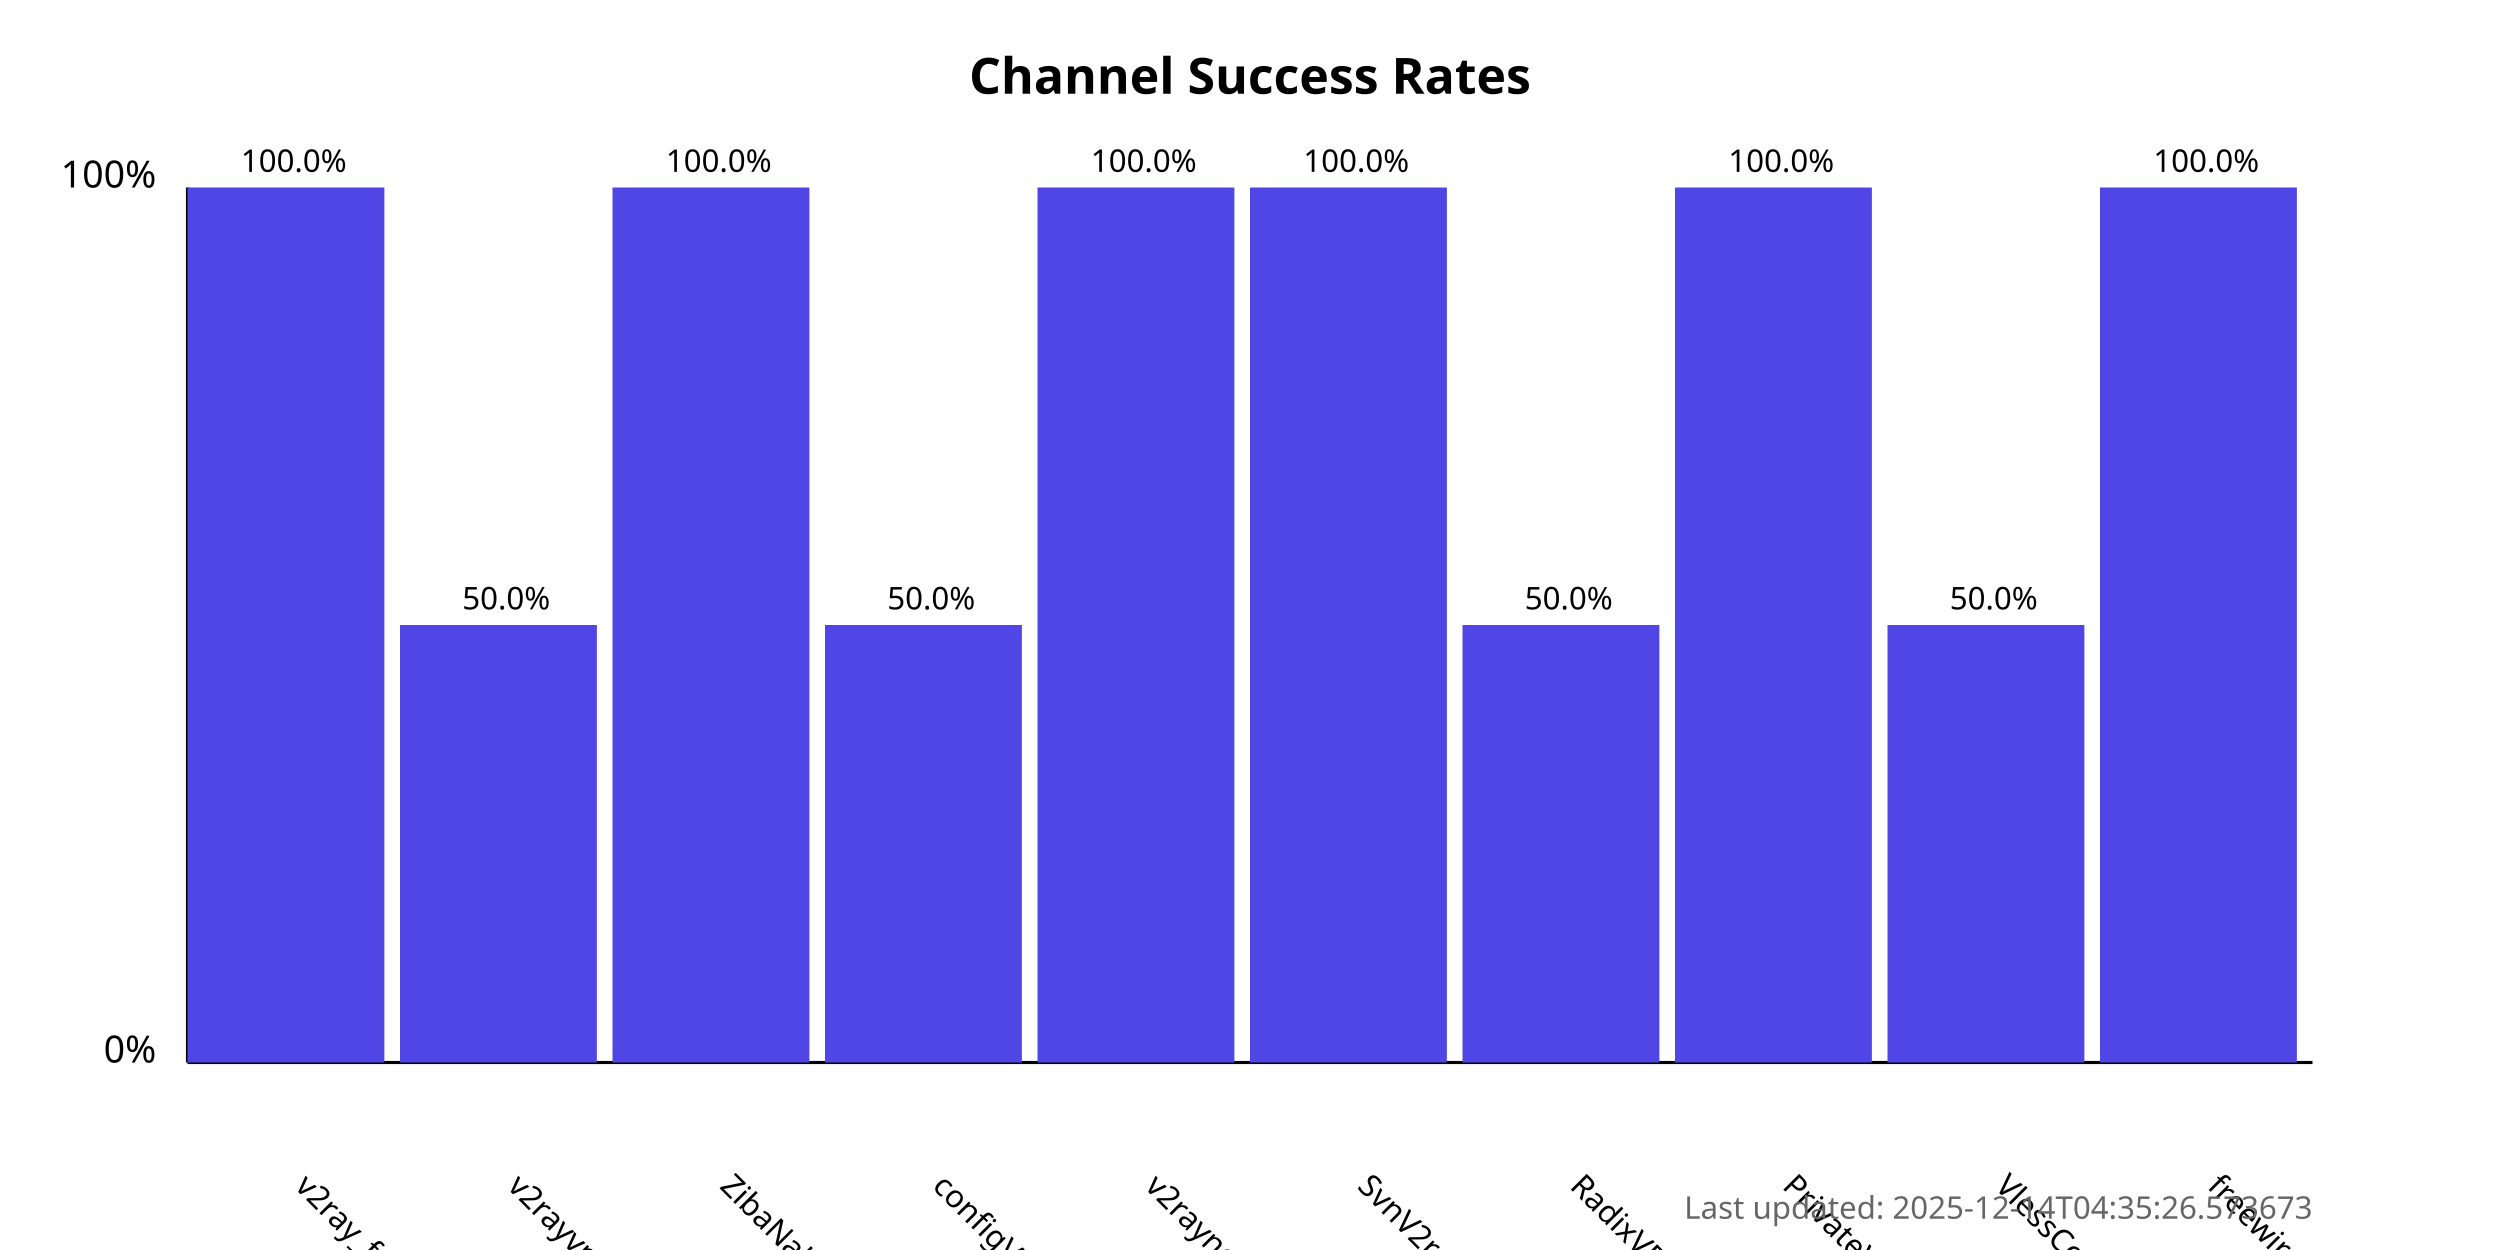
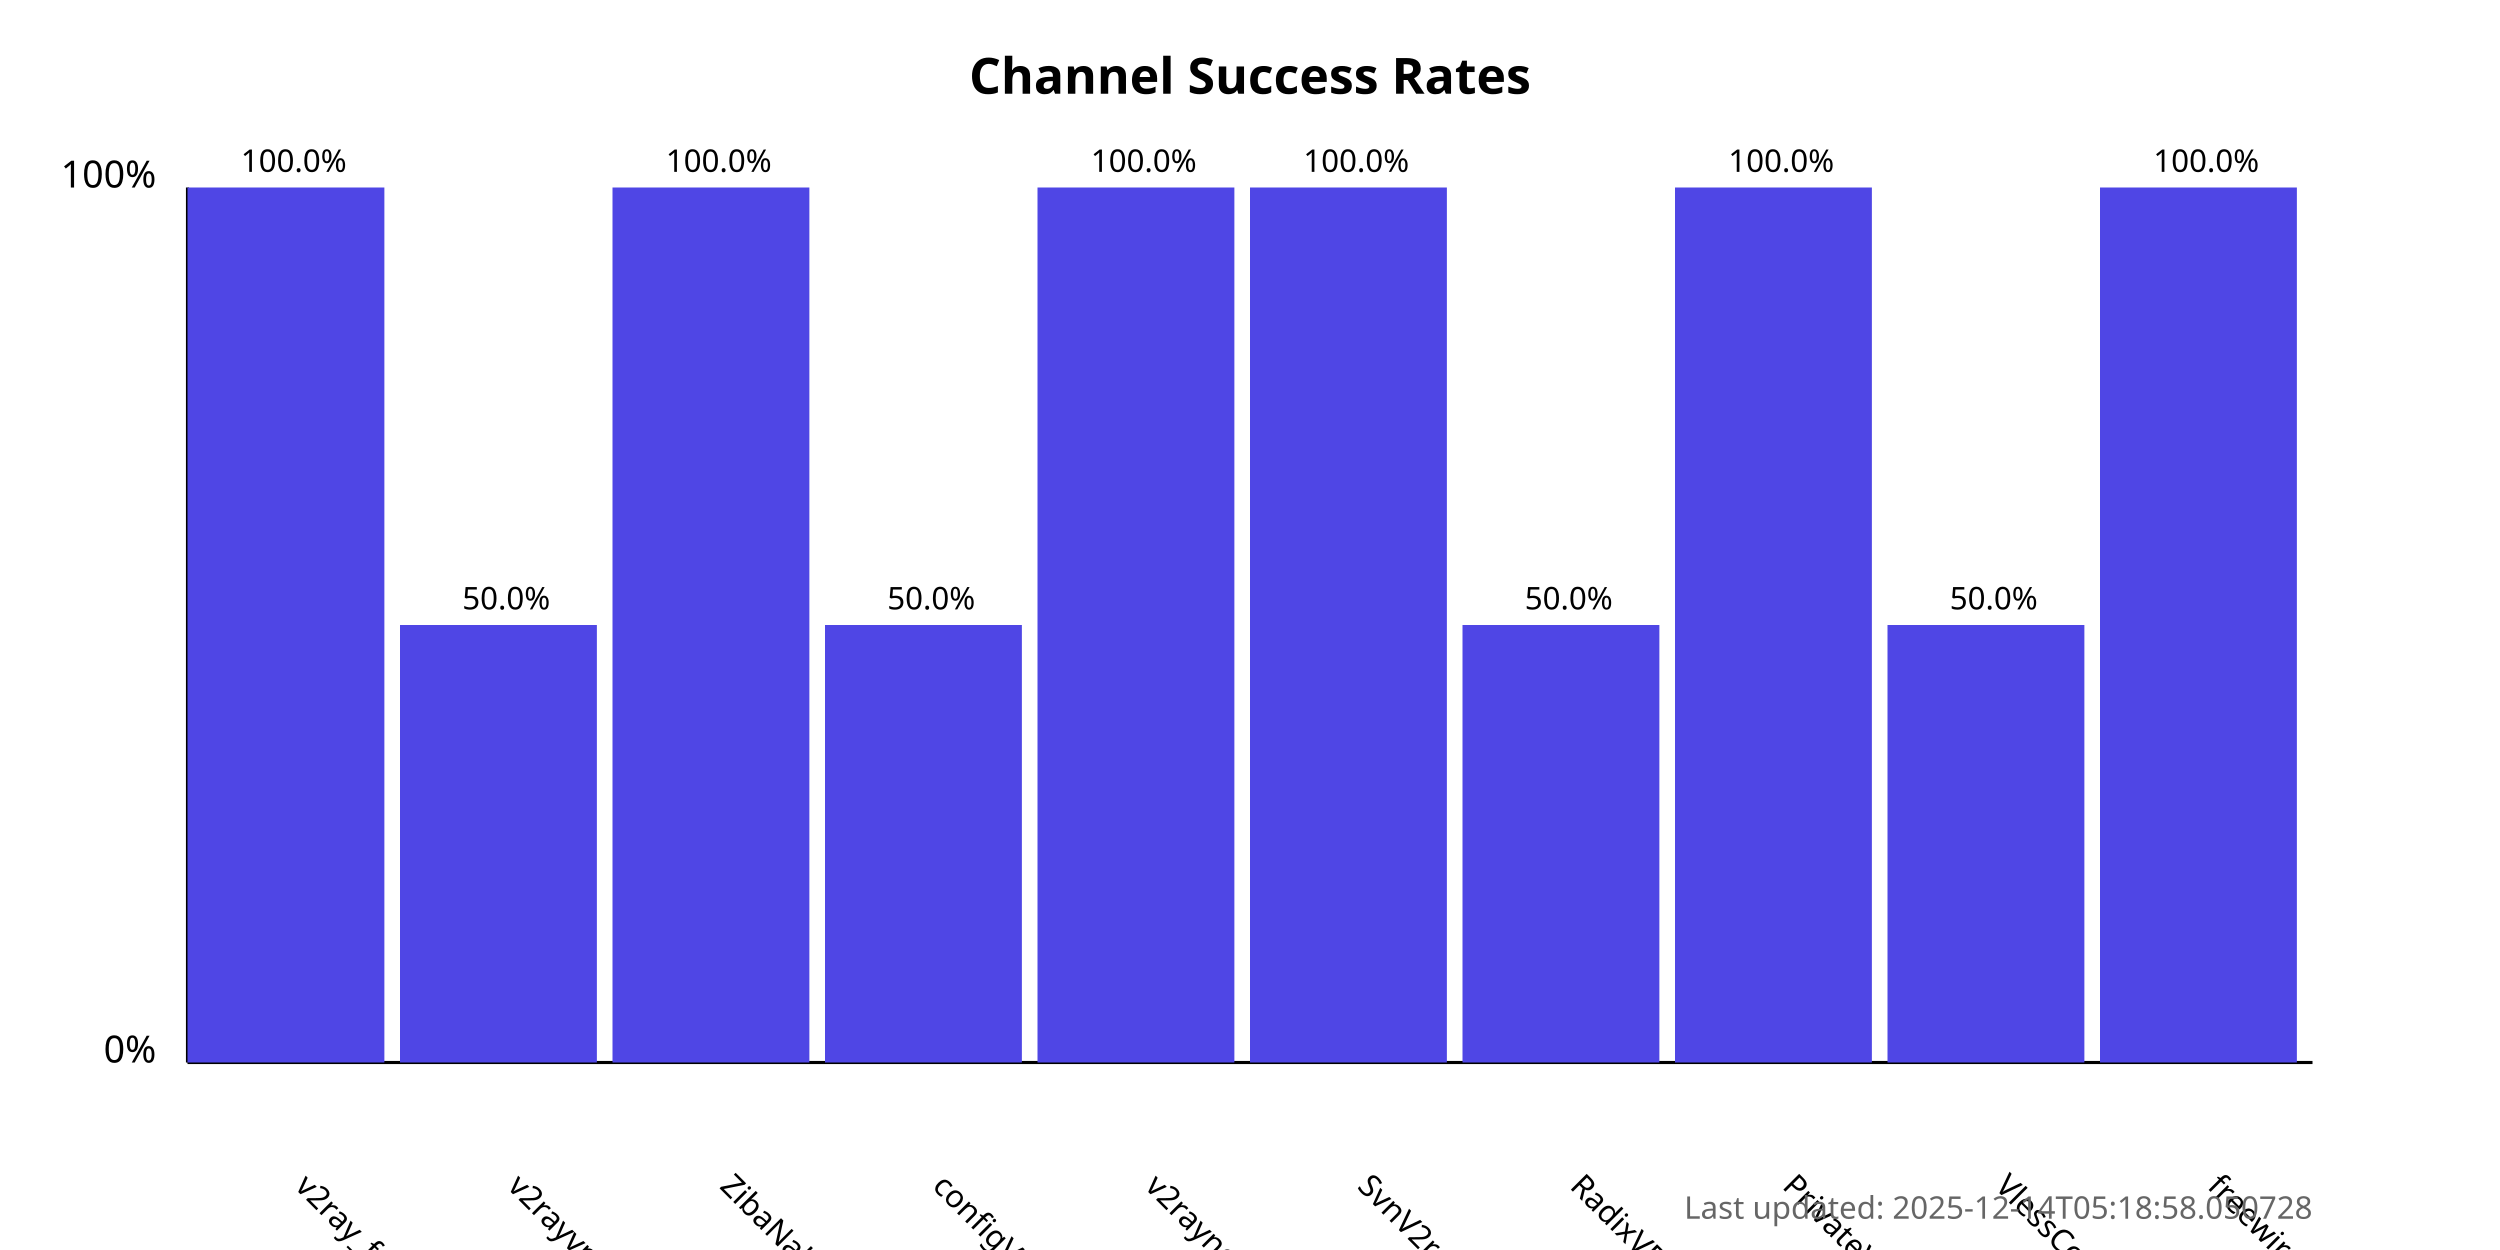
<svg xmlns="http://www.w3.org/2000/svg" width="800" height="400">
  <style>
            .chart-title { font: bold 16px sans-serif; }
            .axis-label { font: 12px sans-serif; }
            .tick-label { font: 10px sans-serif; }
            .bar { fill: #4f46e5; }
            .bar:hover { fill: #6366f1; }
            .timestamp { font: 10px sans-serif; fill: #666; }
        </style>
  <text x="400.0" y="30" text-anchor="middle" class="chart-title">
            Channel Success Rates
        </text>
  <line x1="60" y1="340" x2="60" y2="60" stroke="black" stroke-width="1" />
  <line x1="60" y1="340" x2="740" y2="340" stroke="black" stroke-width="1" />
  <text x="50" y="340" text-anchor="end" class="axis-label">0%</text>
  <text x="50" y="60" text-anchor="end" class="axis-label">100%</text>
  <g>
    <rect x="60" y="60.0" width="63.0" height="280.0" class="bar" />
    <text x="94.0" y="380" transform="rotate(45, 94.0, 380)" text-anchor="start" class="tick-label">
                v2ray_free_conf
            </text>
    <text x="94.0" y="55.0" text-anchor="middle" class="tick-label">
                100.0%
            </text>
  </g>
  <g>
    <rect x="128.0" y="200.0" width="63.0" height="140.0" class="bar" />
    <text x="162.0" y="380" transform="rotate(45, 162.0, 380)" text-anchor="start" class="tick-label">
                v2rayvpno
            </text>
    <text x="162.0" y="195.0" text-anchor="middle" class="tick-label">
                50.0%
            </text>
  </g>
  <g>
    <rect x="196.0" y="60.0" width="63.0" height="280.0" class="bar" />
    <text x="230.0" y="380" transform="rotate(45, 230.0, 380)" text-anchor="start" class="tick-label">
                ZibaNabz
            </text>
    <text x="230.0" y="55.0" text-anchor="middle" class="tick-label">
                100.0%
            </text>
  </g>
  <g>
    <rect x="264.0" y="200.0" width="63.0" height="140.0" class="bar" />
    <text x="298.0" y="380" transform="rotate(45, 298.0, 380)" text-anchor="start" class="tick-label">
                configV2rayForFree
            </text>
    <text x="298.0" y="195.0" text-anchor="middle" class="tick-label">
                50.0%
            </text>
  </g>
  <g>
    <rect x="332.0" y="60.0" width="63.0" height="280.0" class="bar" />
    <text x="366.0" y="380" transform="rotate(45, 366.0, 380)" text-anchor="start" class="tick-label">
                v2rayngvpn
            </text>
    <text x="366.0" y="55.0" text-anchor="middle" class="tick-label">
                100.0%
            </text>
  </g>
  <g>
    <rect x="400.0" y="60.0" width="63.0" height="280.0" class="bar" />
    <text x="434.0" y="380" transform="rotate(45, 434.0, 380)" text-anchor="start" class="tick-label">
                SvnV2ray
            </text>
    <text x="434.0" y="55.0" text-anchor="middle" class="tick-label">
                100.0%
            </text>
  </g>
  <g>
    <rect x="468.0" y="200.0" width="63.0" height="140.0" class="bar" />
    <text x="502.0" y="380" transform="rotate(45, 502.0, 380)" text-anchor="start" class="tick-label">
                RadixVPN
            </text>
    <text x="502.0" y="195.0" text-anchor="middle" class="tick-label">
                50.0%
            </text>
  </g>
  <g>
    <rect x="536.0" y="60.0" width="63.0" height="280.0" class="bar" />
    <text x="570.0" y="380" transform="rotate(45, 570.0, 380)" text-anchor="start" class="tick-label">
                PrivateVPNs
            </text>
    <text x="570.0" y="55.0" text-anchor="middle" class="tick-label">
                100.0%
            </text>
  </g>
  <g>
    <rect x="604.0" y="200.0" width="63.0" height="140.0" class="bar" />
    <text x="638.0" y="380" transform="rotate(45, 638.0, 380)" text-anchor="start" class="tick-label">
                VlessConfig
            </text>
    <text x="638.0" y="195.0" text-anchor="middle" class="tick-label">
                50.0%
            </text>
  </g>
  <g>
    <rect x="672.0" y="60.0" width="63.0" height="280.0" class="bar" />
    <text x="706.0" y="380" transform="rotate(45, 706.0, 380)" text-anchor="start" class="tick-label">
                freewireguard
            </text>
    <text x="706.0" y="55.0" text-anchor="middle" class="tick-label">
                100.0%
            </text>
  </g>
  <text x="740" y="390" text-anchor="end" class="timestamp">
-             Last updated: 2025-12-14T04:35:26.573673
+             Last updated: 2025-12-14T05:18:58.050728
        </text>
</svg>
